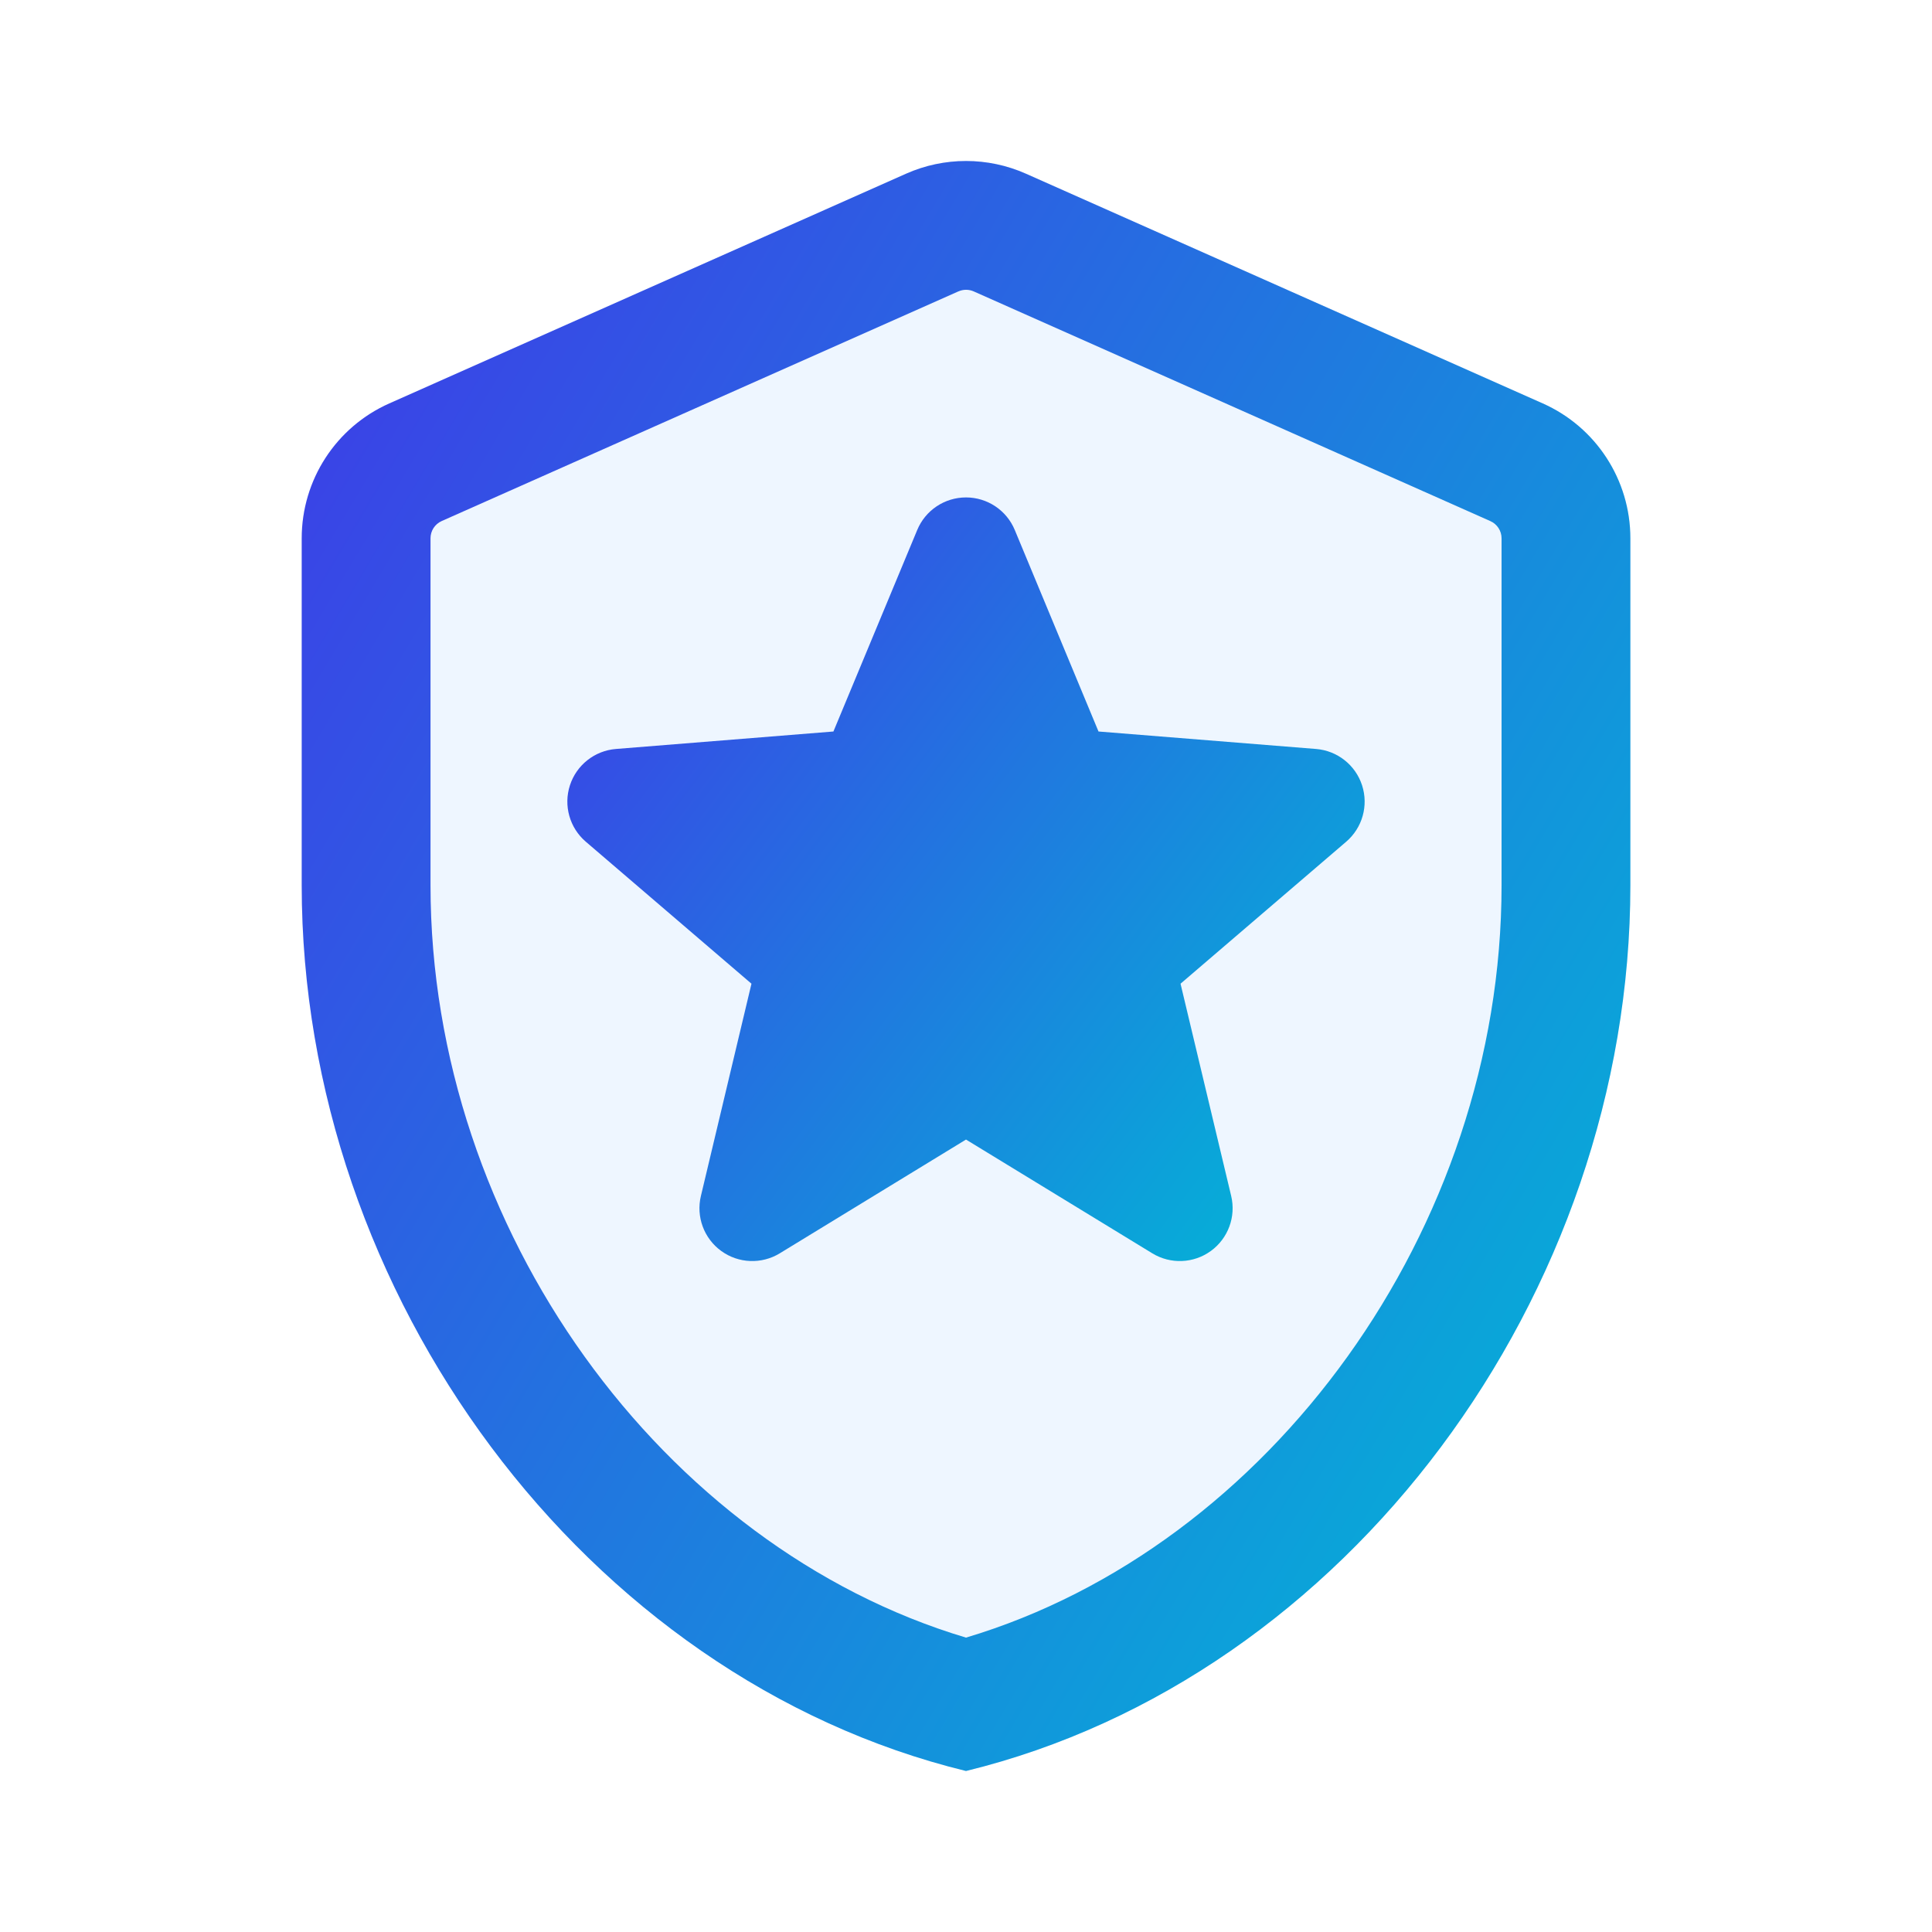
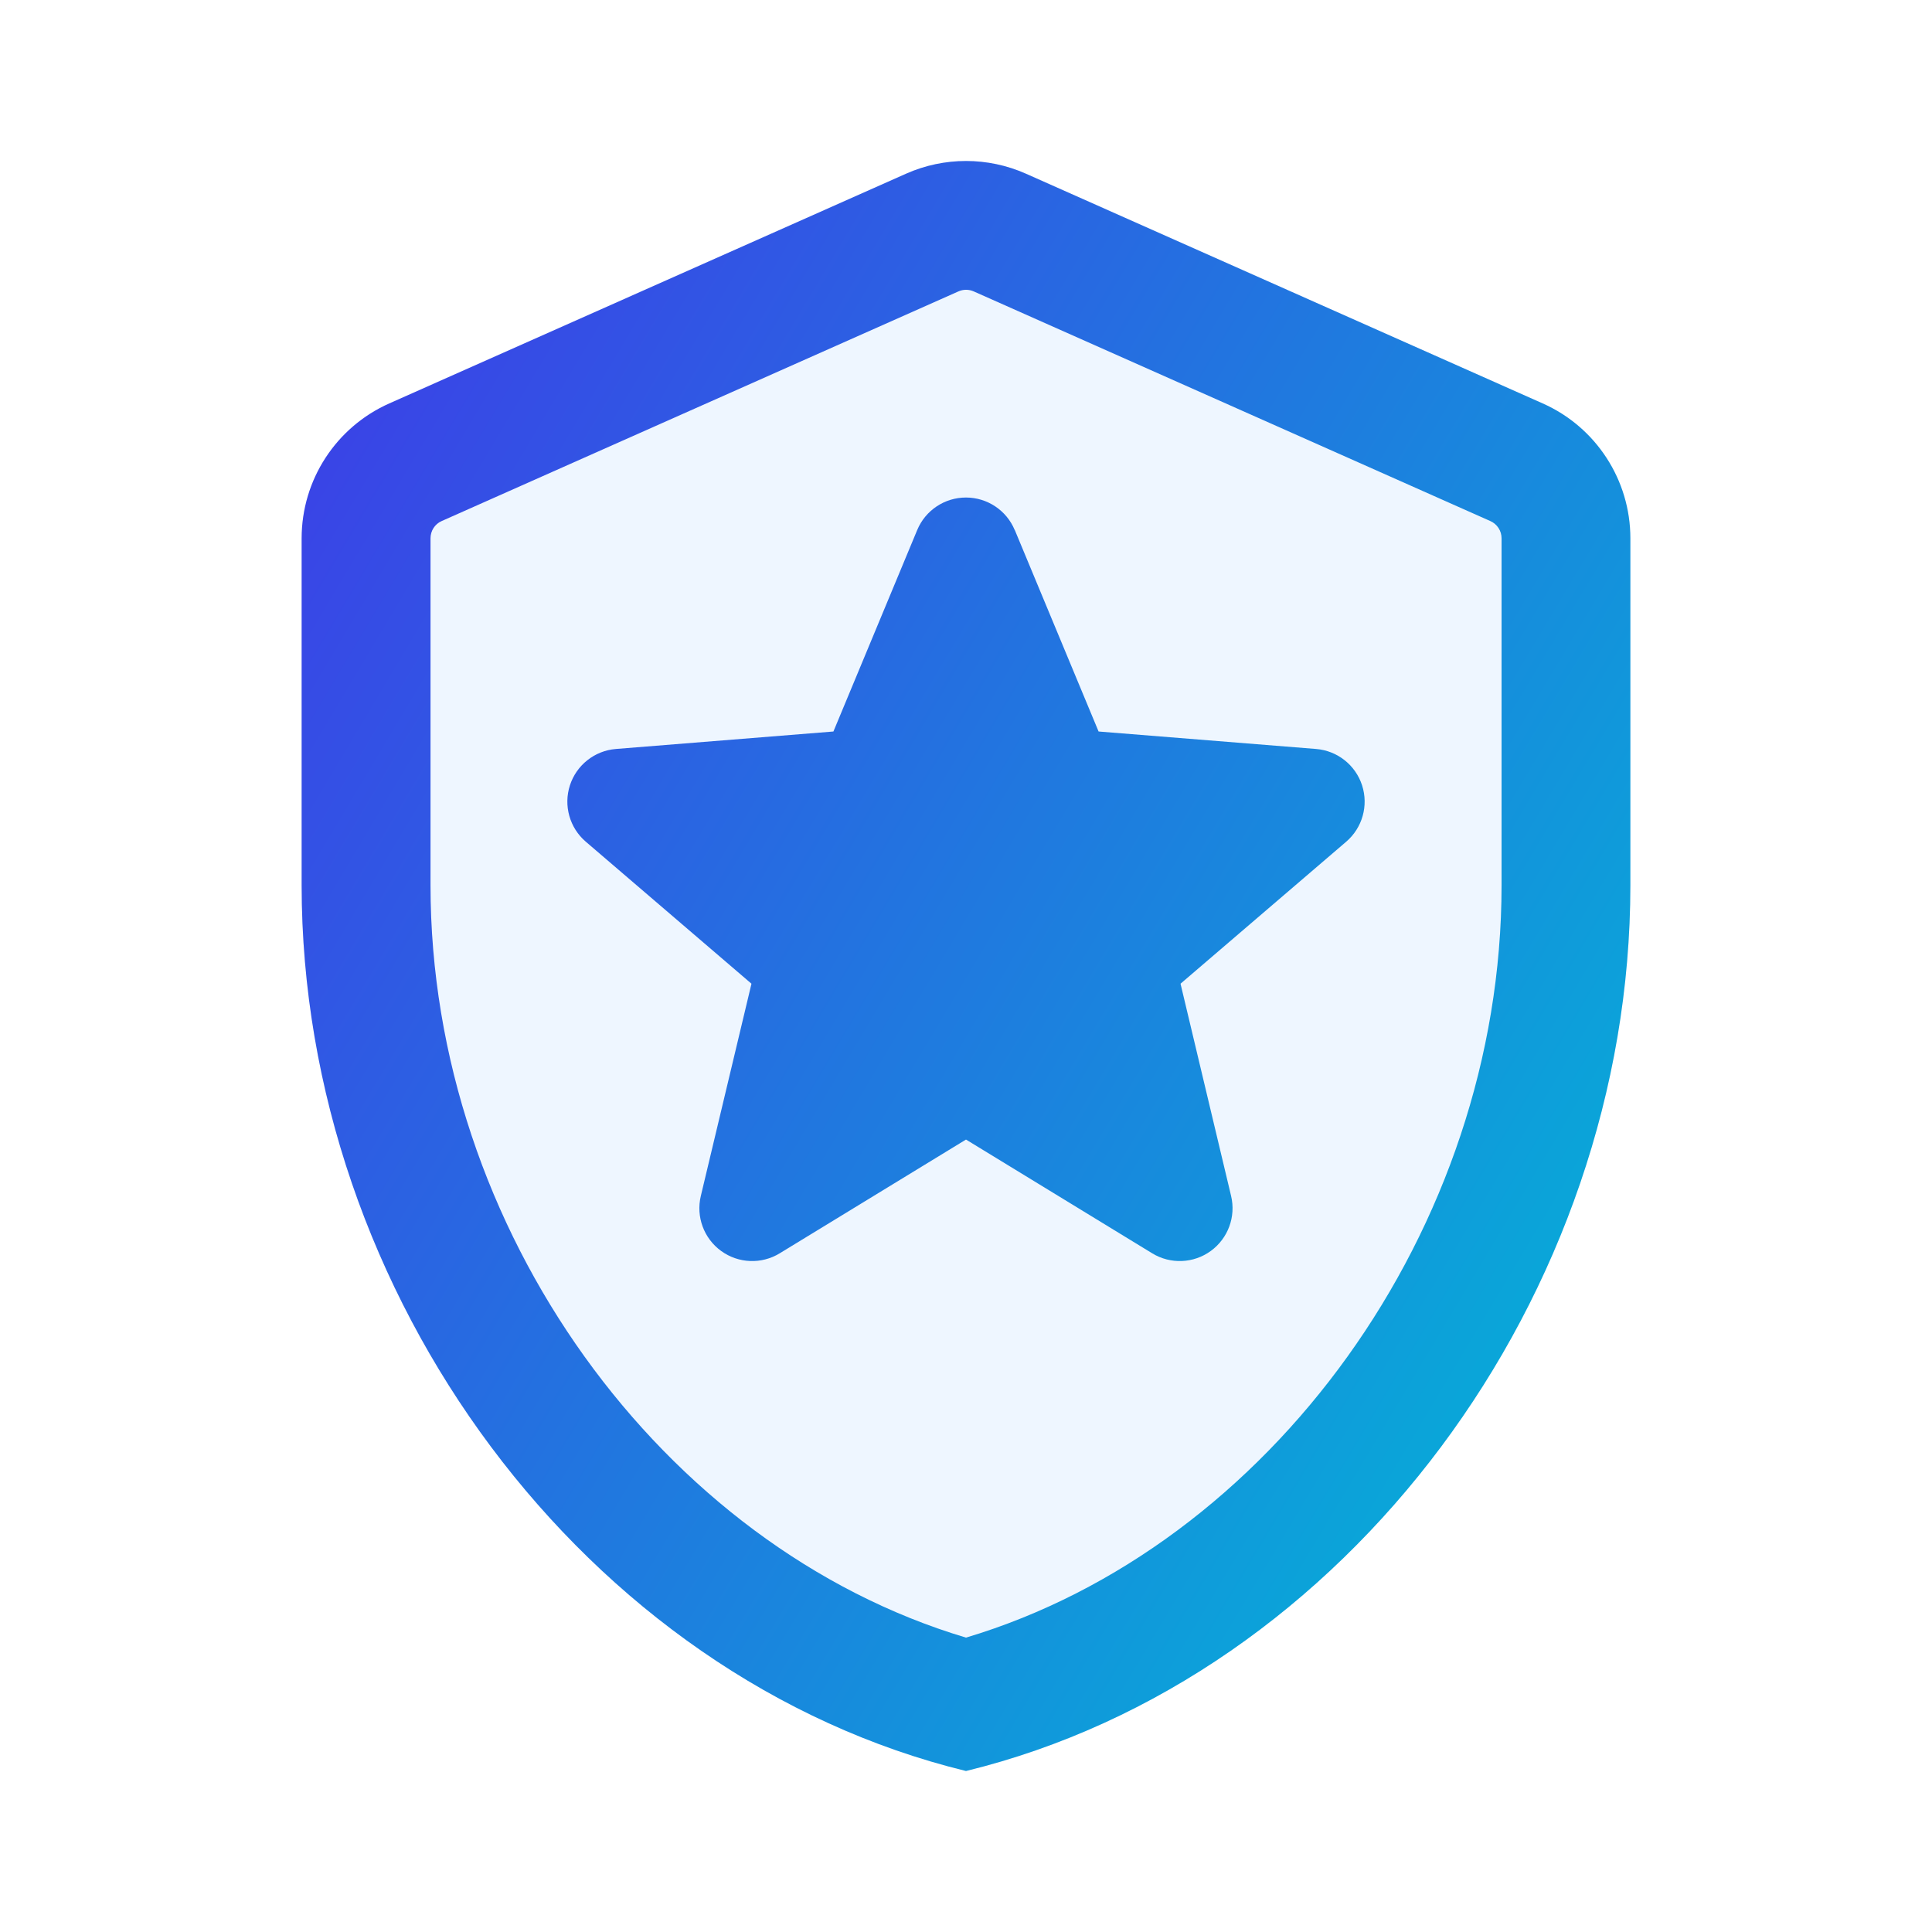
<svg xmlns="http://www.w3.org/2000/svg" fill="none" viewBox="0 0 24 24">
  <path fill="#EEF6FF" d="M12.745 2.158a1.834 1.834 0 0 0-1.49 0L4.837 5.011a1.834 1.834 0 0 0-1.09 1.676v4.31C3.747 16.086 7.27 20.845 12 22c4.732-1.155 8.253-5.914 8.253-11.003v-4.31c0-.725-.427-1.382-1.09-1.676l-6.418-2.853Z" />
-   <path fill="url(#a)" fill-rule="evenodd" d="M11.905 3.62 5.486 6.473a.234.234 0 0 0-.138.214v4.31c0 4.275 2.884 8.22 6.652 9.346 3.768-1.125 6.653-5.07 6.653-9.346v-4.31a.234.234 0 0 0-.14-.214L12.096 3.62a.234.234 0 0 0-.19 0Zm-.65-1.462a1.834 1.834 0 0 1 1.49 0l6.419 2.853c.662.294 1.089.95 1.089 1.676v4.31c0 5.089-3.521 9.848-8.253 11.003-4.731-1.155-8.252-5.914-8.252-11.003v-4.31c0-.725.426-1.382 1.089-1.676l6.418-2.853Z" clip-rule="evenodd" />
-   <path fill="url(#b)" fill-rule="evenodd" d="M11.394 6.584a.656.656 0 0 1 1.212 0l1.04 2.503 2.703.217a.656.656 0 0 1 .374 1.152l-2.058 1.764.629 2.636a.656.656 0 0 1-.98.713L12 14.156l-2.313 1.413a.656.656 0 0 1-.98-.713l.628-2.636-2.058-1.764a.656.656 0 0 1 .374-1.152l2.702-.217 1.041-2.503Z" clip-rule="evenodd" />
+   <path fill="url(#a)" fill-rule="evenodd" d="m5.486 6.473 6.42-2.853a.234.234 0 0 1 .19 0l6.418 2.853a.234.234 0 0 1 .139.214v4.31c0 4.275-2.884 8.22-6.653 9.346-3.768-1.125-6.652-5.07-6.652-9.346v-4.31c0-.093.054-.177.138-.214Zm7.259-4.315a1.834 1.834 0 0 0-1.49 0L4.837 5.011a1.834 1.834 0 0 0-1.09 1.676v4.31C3.748 16.086 7.27 20.845 12 22c4.732-1.155 8.253-5.914 8.253-11.003v-4.31c0-.725-.427-1.382-1.09-1.676l-6.418-2.853Zm-.14 4.426a.656.656 0 0 0-1.211 0l-1.041 2.503-2.702.217a.656.656 0 0 0-.374 1.152l2.058 1.764-.629 2.636a.656.656 0 0 0 .98.713L12 14.156l2.313 1.413a.656.656 0 0 0 .98-.713l-.628-2.636 2.058-1.764a.656.656 0 0 0-.374-1.152l-2.702-.217-1.041-2.503Z" clip-rule="evenodd" />
  <defs>
    <linearGradient id="a" x1="3.748" x2="24.531" y1="2" y2="14.385" gradientUnits="userSpaceOnUse">
      <stop stop-color="#3F39E8" />
      <stop offset="1" stop-color="#00BAD6" />
    </linearGradient>
-     <linearGradient id="b" x1="7.046" x2="17.824" y1="6.18" y2="14.307" gradientUnits="userSpaceOnUse">
-       <stop stop-color="#3F39E8" />
-       <stop offset="1" stop-color="#00BAD6" />
-     </linearGradient>
  </defs>
</svg>
